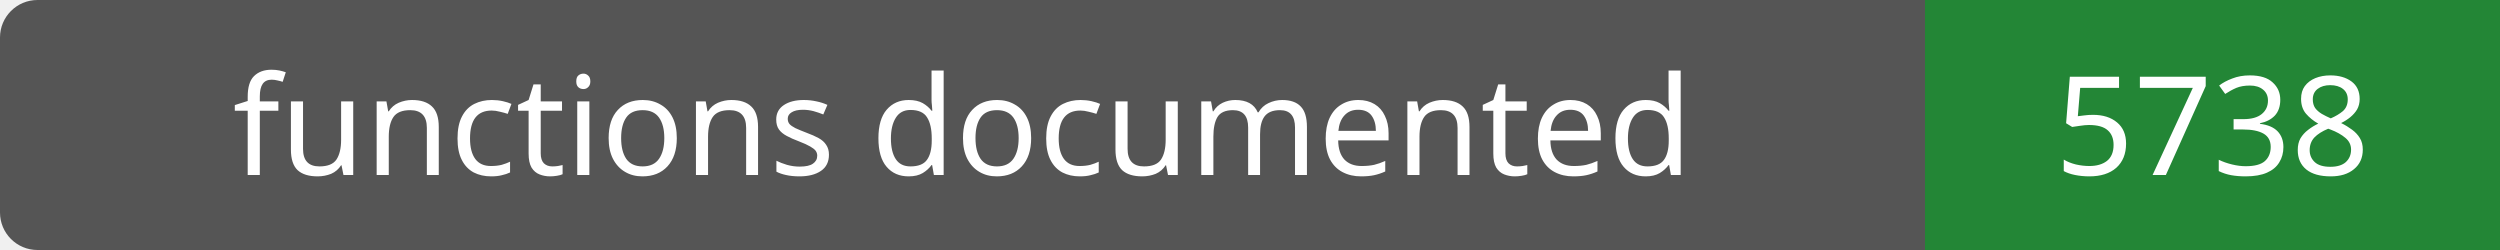
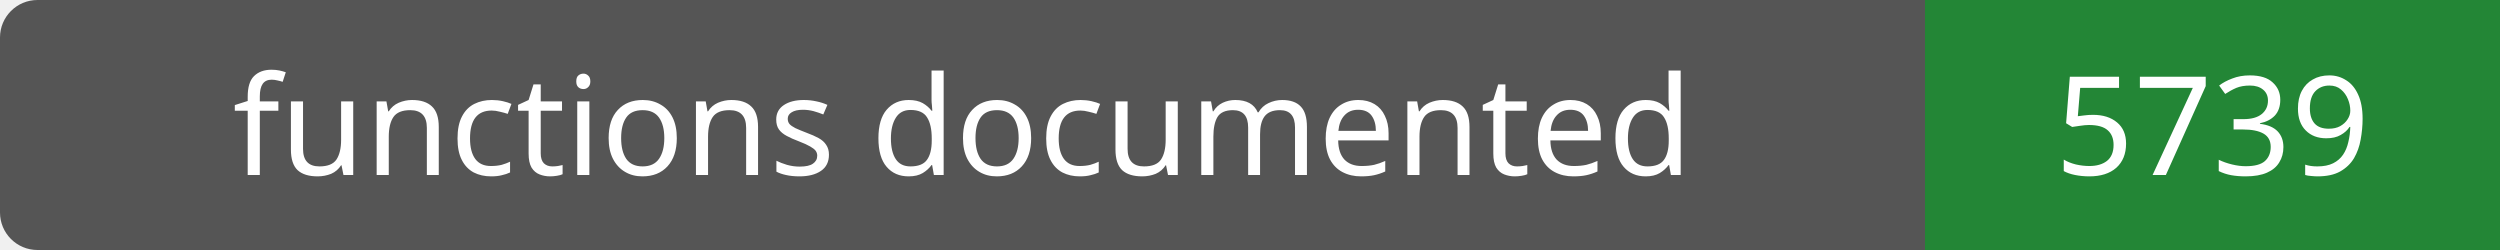
- <svg xmlns="http://www.w3.org/2000/svg" width="200" height="20" role="img" aria-label="functions documented: 5738">
+ <svg xmlns="http://www.w3.org/2000/svg" width="200" height="20" role="img" aria-label="functions documented: 5739">
  <rect width="200" height="20" rx="3" fill="#555" />
  <path fill="#238636" d="M154 0h46v20H154z" />
  <g fill="#fff" text-anchor="middle" font-family="Verdana,sans-serif" font-size="11">
    <text x="77.0" y="14">functions documented</text>
-     <text x="177.0" y="14">5738</text>
+     <text x="177.0" y="14">5739</text>
  </g>
</svg>
